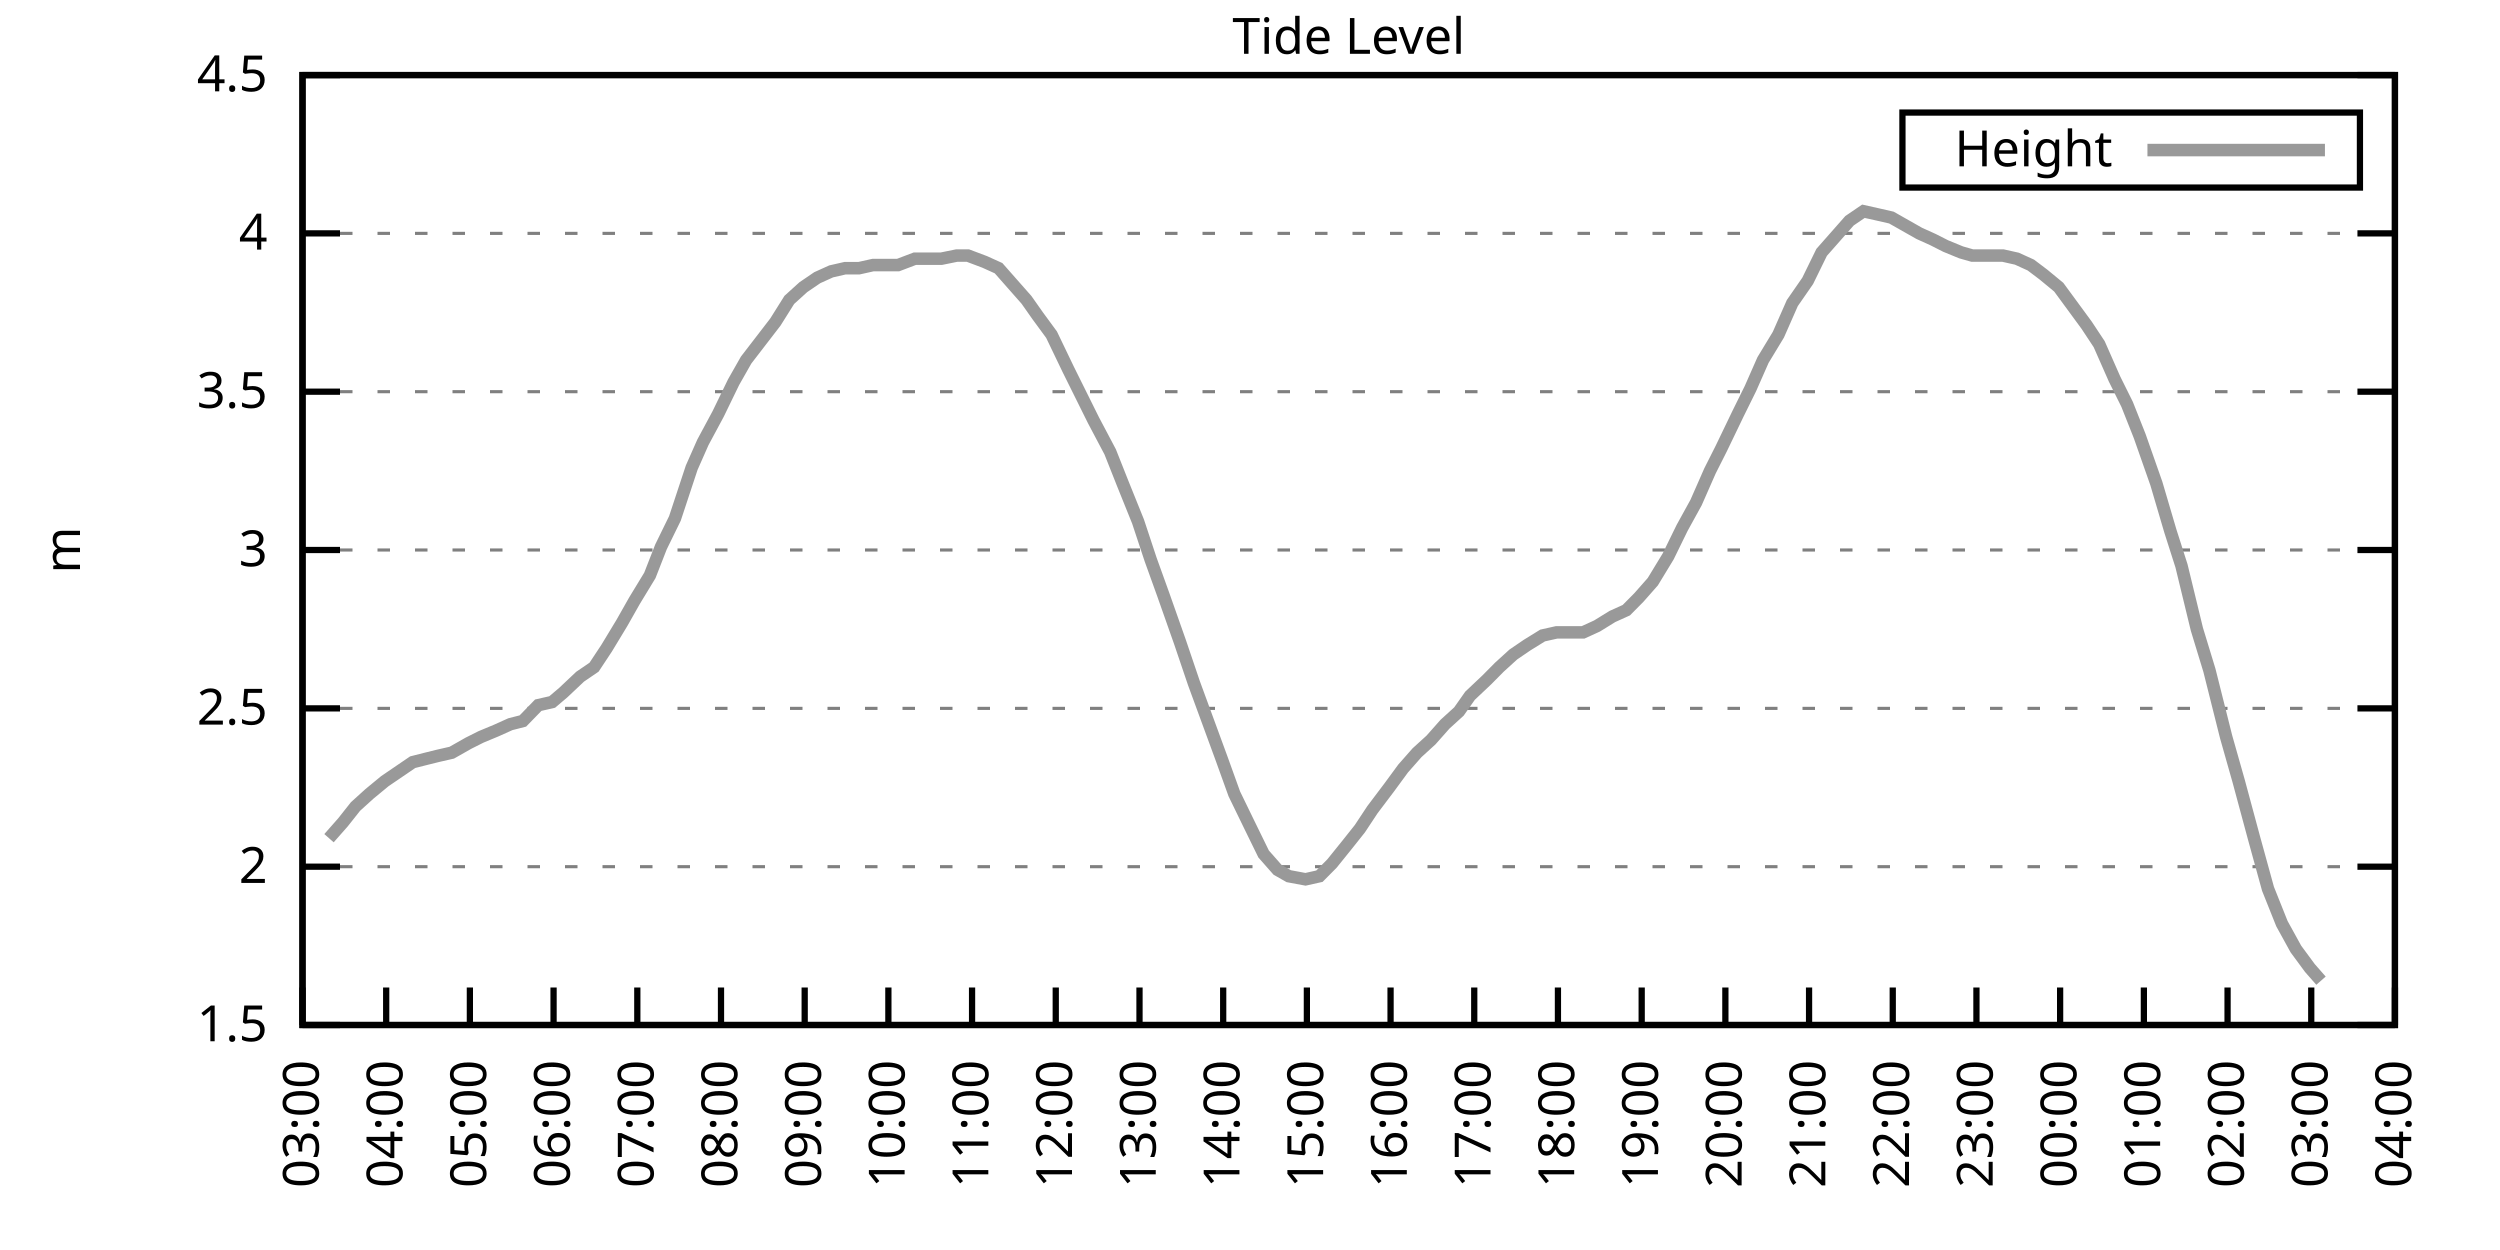
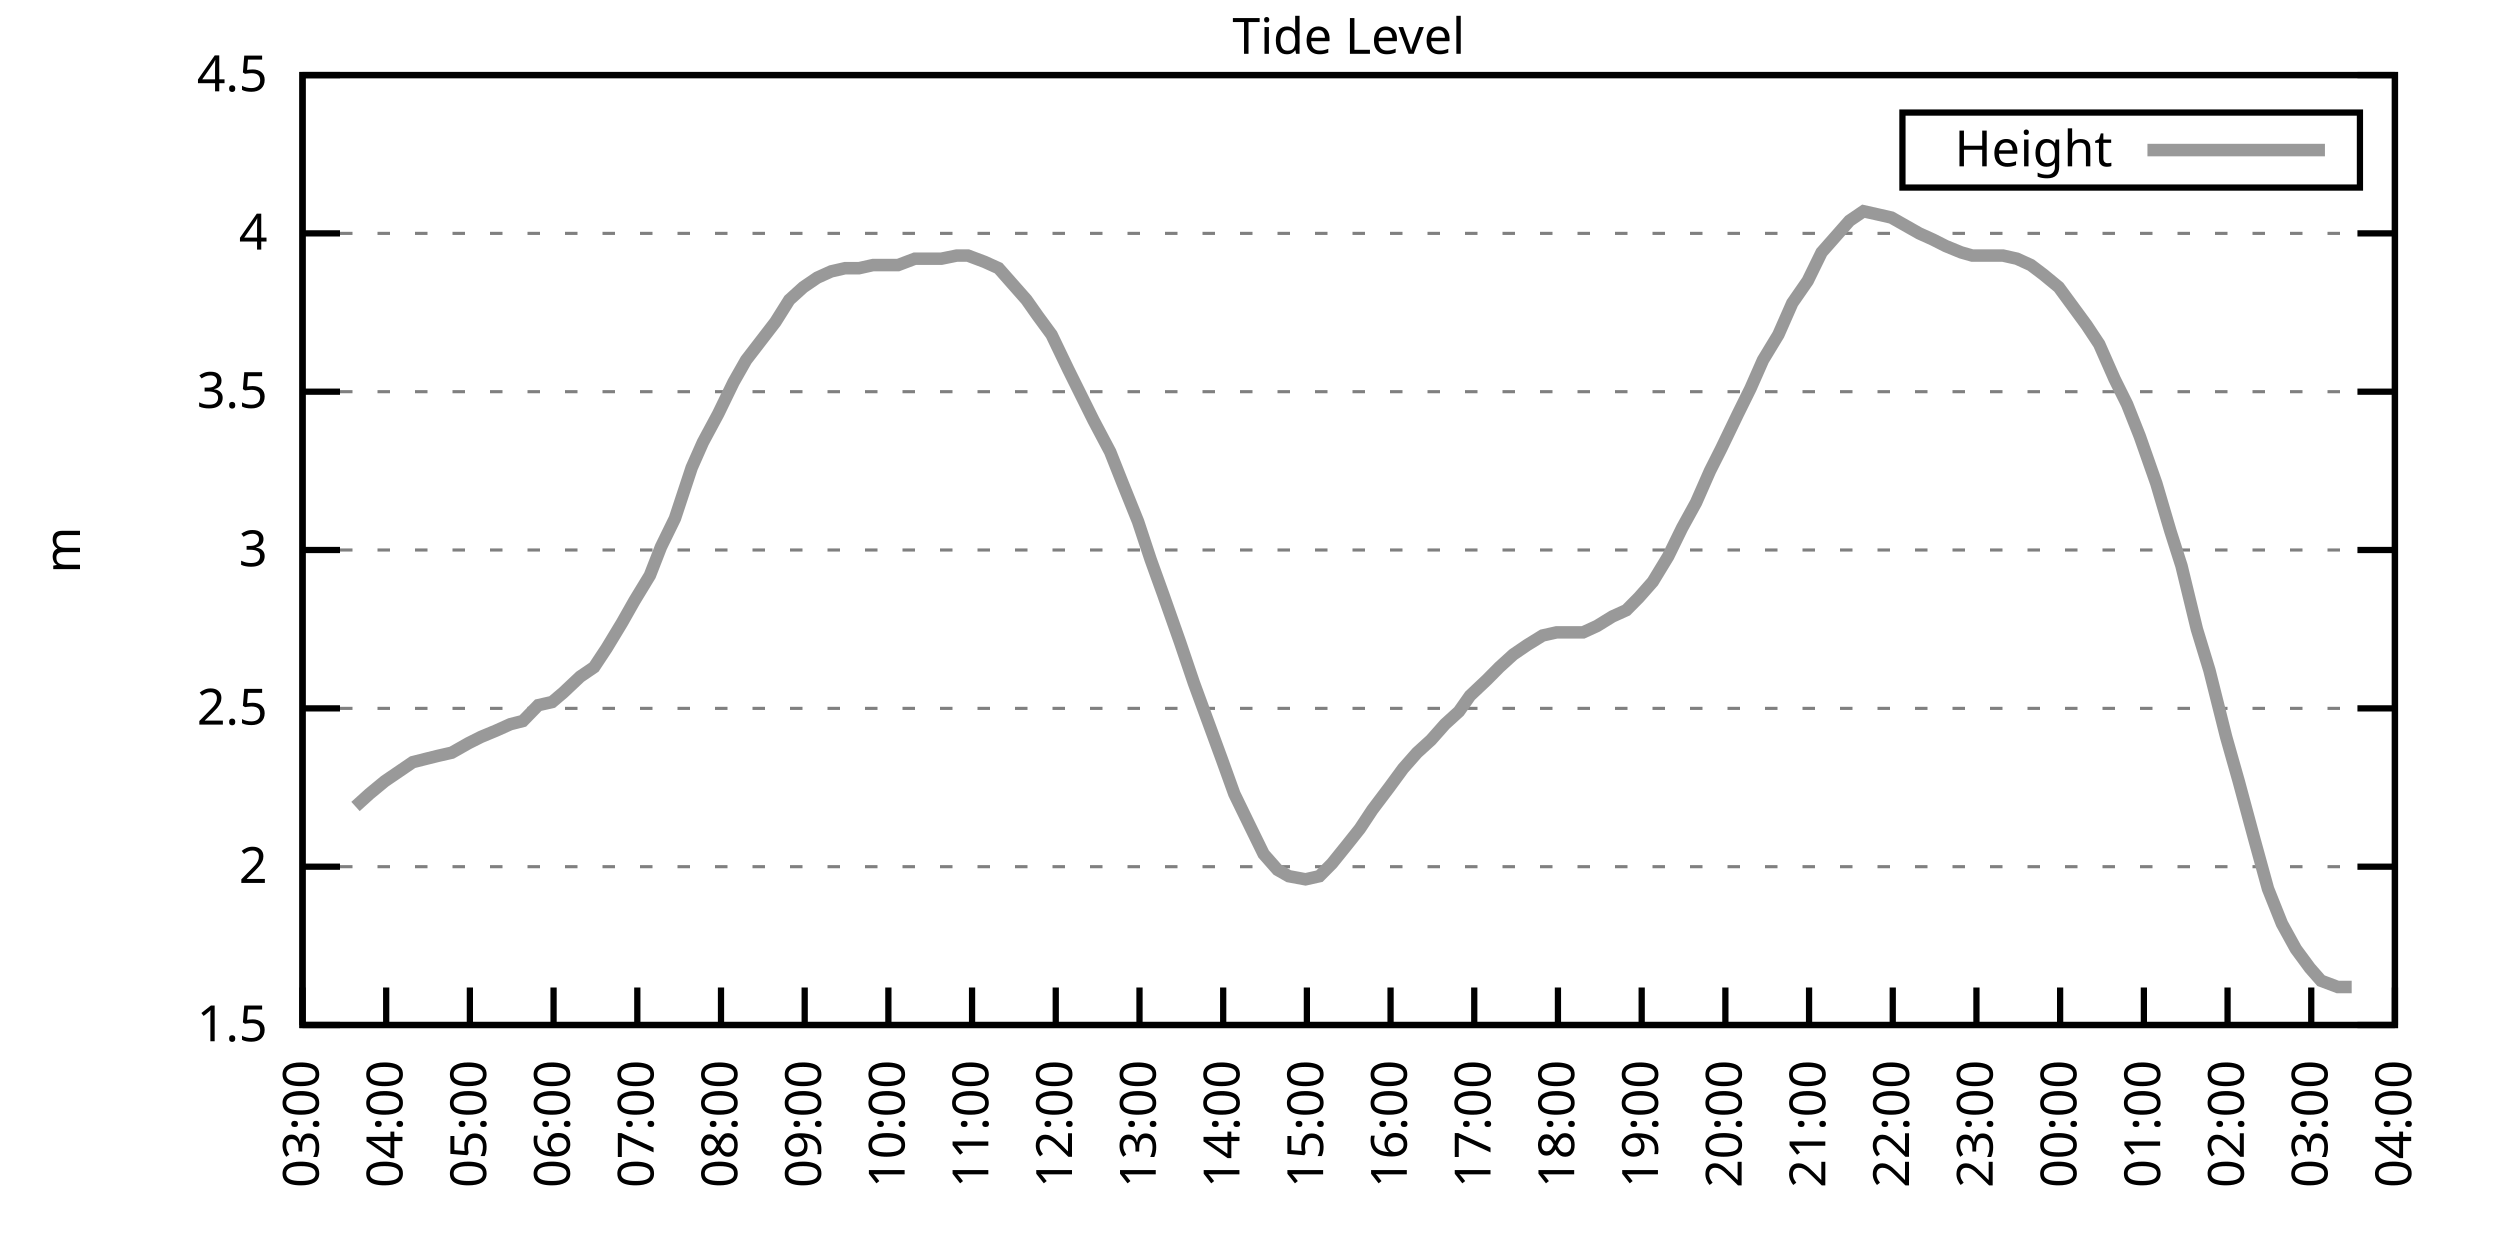
<svg xmlns="http://www.w3.org/2000/svg" xmlns:xlink="http://www.w3.org/1999/xlink" width="400" height="200" viewBox="0 0 400 200">
  <g id="gnuplot_canvas">
    <rect x="0" y="0" width="400" height="200" fill="none" />
    <defs>
      <circle id="gpDot" r="0.5" stroke-width="0.5" stroke="currentColor" />
      <path id="gpPt0" stroke-width="0.333" stroke="currentColor" d="M-1,0 h2 M0,-1 v2" />
      <path id="gpPt1" stroke-width="0.333" stroke="currentColor" d="M-1,-1 L1,1 M1,-1 L-1,1" />
      <path id="gpPt2" stroke-width="0.333" stroke="currentColor" d="M-1,0 L1,0 M0,-1 L0,1 M-1,-1 L1,1 M-1,1 L1,-1" />
      <rect id="gpPt3" stroke-width="0.333" stroke="currentColor" x="-1" y="-1" width="2" height="2" />
      <rect id="gpPt4" stroke-width="0.333" stroke="currentColor" fill="currentColor" x="-1" y="-1" width="2" height="2" />
      <circle id="gpPt5" stroke-width="0.333" stroke="currentColor" cx="0" cy="0" r="1" />
      <use xlink:href="#gpPt5" id="gpPt6" fill="currentColor" stroke="none" />
      <path id="gpPt7" stroke-width="0.333" stroke="currentColor" d="M0,-1.33 L-1.33,0.67 L1.33,0.67 z" />
      <use xlink:href="#gpPt7" id="gpPt8" fill="currentColor" stroke="none" />
      <use xlink:href="#gpPt7" id="gpPt9" stroke="currentColor" transform="rotate(180)" />
      <use xlink:href="#gpPt9" id="gpPt10" fill="currentColor" stroke="none" />
      <use xlink:href="#gpPt3" id="gpPt11" stroke="currentColor" transform="rotate(45)" />
      <use xlink:href="#gpPt11" id="gpPt12" fill="currentColor" stroke="none" />
      <path id="gpPt13" stroke-width="0.333" stroke="currentColor" d="M0,1.330 L1.265,0.411 L0.782,-1.067 L-0.782,-1.076 L-1.265,0.411 z" />
      <use xlink:href="#gpPt13" id="gpPt14" fill="currentColor" stroke="none" />
      <filter id="textbox" filterUnits="objectBoundingBox" x="0" y="0" height="1" width="1">
        <feFlood flood-color="white" flood-opacity="1" result="bgnd" />
        <feComposite in="SourceGraphic" in2="bgnd" operator="atop" />
      </filter>
      <filter id="greybox" filterUnits="objectBoundingBox" x="0" y="0" height="1" width="1">
        <feFlood flood-color="lightgrey" flood-opacity="1" result="grey" />
        <feComposite in="SourceGraphic" in2="grey" operator="atop" />
      </filter>
    </defs>
    <g fill="none" color="white" stroke="currentColor" stroke-width="1.00" stroke-linecap="butt" stroke-linejoin="miter">
</g>
    <g fill="none" color="black" stroke="currentColor" stroke-width="1.00" stroke-linecap="butt" stroke-linejoin="miter">
      <g stroke="none" shape-rendering="crispEdges">
        <polygon fill="rgb(255, 255, 255)" points="48.40,164.00 383.18,164.00 383.18,12.02 48.40,12.02 " />
      </g>
    </g>
    <g fill="none" color="black" stroke="currentColor" stroke-width="1.00" stroke-linecap="butt" stroke-linejoin="miter">
</g>
    <g fill="none" color="black" stroke="black" stroke-width="0.50" stroke-linecap="butt" stroke-linejoin="miter">
</g>
    <g fill="none" color="gray" stroke="currentColor" stroke-width="0.50" stroke-linecap="butt" stroke-linejoin="miter">
      <path stroke="gray" stroke-dasharray="2,4" class="gridline" d="M48.40,164.00 L383.19,164.00  " />
    </g>
    <g fill="none" color="gray" stroke="gray" stroke-width="1.00" stroke-linecap="butt" stroke-linejoin="miter">
</g>
    <g fill="none" color="black" stroke="currentColor" stroke-width="1.00" stroke-linecap="butt" stroke-linejoin="miter">
      <path stroke="black" d="M48.40,164.00 L54.40,164.00 M383.19,164.00 L377.19,164.00  " />
      <g transform="translate(42.80,166.60)" stroke="none" fill="black" font-family="Sans" font-size="8.00" text-anchor="end">
        <text>
          <tspan font-family="Sans"> 1.5</tspan>
        </text>
      </g>
    </g>
    <g fill="none" color="black" stroke="currentColor" stroke-width="1.00" stroke-linecap="butt" stroke-linejoin="miter">
</g>
    <g fill="none" color="black" stroke="black" stroke-width="0.50" stroke-linecap="butt" stroke-linejoin="miter">
</g>
    <g fill="none" color="gray" stroke="currentColor" stroke-width="0.50" stroke-linecap="butt" stroke-linejoin="miter">
      <path stroke="gray" stroke-dasharray="2,4" class="gridline" d="M48.40,138.67 L383.19,138.67  " />
    </g>
    <g fill="none" color="gray" stroke="gray" stroke-width="1.00" stroke-linecap="butt" stroke-linejoin="miter">
</g>
    <g fill="none" color="black" stroke="currentColor" stroke-width="1.00" stroke-linecap="butt" stroke-linejoin="miter">
      <path stroke="black" d="M48.40,138.67 L54.40,138.67 M383.19,138.67 L377.19,138.67  " />
      <g transform="translate(42.80,141.27)" stroke="none" fill="black" font-family="Sans" font-size="8.00" text-anchor="end">
        <text>
          <tspan font-family="Sans"> 2</tspan>
        </text>
      </g>
    </g>
    <g fill="none" color="black" stroke="currentColor" stroke-width="1.00" stroke-linecap="butt" stroke-linejoin="miter">
</g>
    <g fill="none" color="black" stroke="black" stroke-width="0.50" stroke-linecap="butt" stroke-linejoin="miter">
</g>
    <g fill="none" color="gray" stroke="currentColor" stroke-width="0.50" stroke-linecap="butt" stroke-linejoin="miter">
      <path stroke="gray" stroke-dasharray="2,4" class="gridline" d="M48.40,113.34 L383.19,113.34  " />
    </g>
    <g fill="none" color="gray" stroke="gray" stroke-width="1.00" stroke-linecap="butt" stroke-linejoin="miter">
</g>
    <g fill="none" color="black" stroke="currentColor" stroke-width="1.00" stroke-linecap="butt" stroke-linejoin="miter">
      <path stroke="black" d="M48.40,113.34 L54.40,113.34 M383.19,113.34 L377.19,113.34  " />
      <g transform="translate(42.80,115.94)" stroke="none" fill="black" font-family="Sans" font-size="8.00" text-anchor="end">
        <text>
          <tspan font-family="Sans"> 2.5</tspan>
        </text>
      </g>
    </g>
    <g fill="none" color="black" stroke="currentColor" stroke-width="1.00" stroke-linecap="butt" stroke-linejoin="miter">
</g>
    <g fill="none" color="black" stroke="black" stroke-width="0.50" stroke-linecap="butt" stroke-linejoin="miter">
</g>
    <g fill="none" color="gray" stroke="currentColor" stroke-width="0.50" stroke-linecap="butt" stroke-linejoin="miter">
      <path stroke="gray" stroke-dasharray="2,4" class="gridline" d="M48.40,88.00 L383.19,88.00  " />
    </g>
    <g fill="none" color="gray" stroke="gray" stroke-width="1.00" stroke-linecap="butt" stroke-linejoin="miter">
</g>
    <g fill="none" color="black" stroke="currentColor" stroke-width="1.00" stroke-linecap="butt" stroke-linejoin="miter">
      <path stroke="black" d="M48.40,88.00 L54.40,88.00 M383.19,88.00 L377.19,88.00  " />
      <g transform="translate(42.80,90.60)" stroke="none" fill="black" font-family="Sans" font-size="8.00" text-anchor="end">
        <text>
          <tspan font-family="Sans"> 3</tspan>
        </text>
      </g>
    </g>
    <g fill="none" color="black" stroke="currentColor" stroke-width="1.00" stroke-linecap="butt" stroke-linejoin="miter">
</g>
    <g fill="none" color="black" stroke="black" stroke-width="0.50" stroke-linecap="butt" stroke-linejoin="miter">
</g>
    <g fill="none" color="gray" stroke="currentColor" stroke-width="0.50" stroke-linecap="butt" stroke-linejoin="miter">
      <path stroke="gray" stroke-dasharray="2,4" class="gridline" d="M48.40,62.67 L383.19,62.67  " />
    </g>
    <g fill="none" color="gray" stroke="gray" stroke-width="1.00" stroke-linecap="butt" stroke-linejoin="miter">
</g>
    <g fill="none" color="black" stroke="currentColor" stroke-width="1.00" stroke-linecap="butt" stroke-linejoin="miter">
      <path stroke="black" d="M48.40,62.67 L54.40,62.67 M383.19,62.67 L377.19,62.67  " />
      <g transform="translate(42.80,65.27)" stroke="none" fill="black" font-family="Sans" font-size="8.00" text-anchor="end">
        <text>
          <tspan font-family="Sans"> 3.5</tspan>
        </text>
      </g>
    </g>
    <g fill="none" color="black" stroke="currentColor" stroke-width="1.00" stroke-linecap="butt" stroke-linejoin="miter">
</g>
    <g fill="none" color="black" stroke="black" stroke-width="0.50" stroke-linecap="butt" stroke-linejoin="miter">
</g>
    <g fill="none" color="gray" stroke="currentColor" stroke-width="0.50" stroke-linecap="butt" stroke-linejoin="miter">
      <path stroke="gray" stroke-dasharray="2,4" class="gridline" d="M48.40,37.34 L383.19,37.34  " />
    </g>
    <g fill="none" color="gray" stroke="gray" stroke-width="1.00" stroke-linecap="butt" stroke-linejoin="miter">
</g>
    <g fill="none" color="black" stroke="currentColor" stroke-width="1.00" stroke-linecap="butt" stroke-linejoin="miter">
      <path stroke="black" d="M48.40,37.34 L54.40,37.34 M383.19,37.34 L377.19,37.34  " />
      <g transform="translate(42.80,39.94)" stroke="none" fill="black" font-family="Sans" font-size="8.00" text-anchor="end">
        <text>
          <tspan font-family="Sans"> 4</tspan>
        </text>
      </g>
    </g>
    <g fill="none" color="black" stroke="currentColor" stroke-width="1.00" stroke-linecap="butt" stroke-linejoin="miter">
</g>
    <g fill="none" color="black" stroke="black" stroke-width="0.50" stroke-linecap="butt" stroke-linejoin="miter">
</g>
    <g fill="none" color="gray" stroke="currentColor" stroke-width="0.50" stroke-linecap="butt" stroke-linejoin="miter">
      <path stroke="gray" stroke-dasharray="2,4" class="gridline" d="M48.40,12.01 L383.19,12.01  " />
    </g>
    <g fill="none" color="gray" stroke="gray" stroke-width="1.00" stroke-linecap="butt" stroke-linejoin="miter">
</g>
    <g fill="none" color="black" stroke="currentColor" stroke-width="1.00" stroke-linecap="butt" stroke-linejoin="miter">
      <path stroke="black" d="M48.40,12.01 L54.40,12.01 M383.19,12.01 L377.19,12.01  " />
      <g transform="translate(42.80,14.61)" stroke="none" fill="black" font-family="Sans" font-size="8.00" text-anchor="end">
        <text>
          <tspan font-family="Sans"> 4.5</tspan>
        </text>
      </g>
    </g>
    <g fill="none" color="black" stroke="currentColor" stroke-width="1.00" stroke-linecap="butt" stroke-linejoin="miter">
      <path stroke="black" d="M48.40,164.00 L48.40,158.00  " />
      <g transform="translate(51.00,169.60) rotate(270.00)" stroke="none" fill="black" font-family="Sans" font-size="8.00" text-anchor="end">
        <text>
          <tspan font-family="Sans">03:00</tspan>
        </text>
      </g>
    </g>
    <g fill="none" color="black" stroke="currentColor" stroke-width="1.00" stroke-linecap="butt" stroke-linejoin="miter">
      <path stroke="black" d="M61.79,164.00 L61.79,158.00  " />
      <g transform="translate(64.39,169.60) rotate(270.00)" stroke="none" fill="black" font-family="Sans" font-size="8.00" text-anchor="end">
        <text>
          <tspan font-family="Sans">04:00</tspan>
        </text>
      </g>
    </g>
    <g fill="none" color="black" stroke="currentColor" stroke-width="1.00" stroke-linecap="butt" stroke-linejoin="miter">
      <path stroke="black" d="M75.18,164.00 L75.18,158.00  " />
      <g transform="translate(77.78,169.60) rotate(270.00)" stroke="none" fill="black" font-family="Sans" font-size="8.00" text-anchor="end">
        <text>
          <tspan font-family="Sans">05:00</tspan>
        </text>
      </g>
    </g>
    <g fill="none" color="black" stroke="currentColor" stroke-width="1.00" stroke-linecap="butt" stroke-linejoin="miter">
      <path stroke="black" d="M88.57,164.00 L88.57,158.00  " />
      <g transform="translate(91.17,169.60) rotate(270.00)" stroke="none" fill="black" font-family="Sans" font-size="8.00" text-anchor="end">
        <text>
          <tspan font-family="Sans">06:00</tspan>
        </text>
      </g>
    </g>
    <g fill="none" color="black" stroke="currentColor" stroke-width="1.00" stroke-linecap="butt" stroke-linejoin="miter">
      <path stroke="black" d="M101.97,164.00 L101.97,158.00  " />
      <g transform="translate(104.57,169.60) rotate(270.00)" stroke="none" fill="black" font-family="Sans" font-size="8.00" text-anchor="end">
        <text>
          <tspan font-family="Sans">07:00</tspan>
        </text>
      </g>
    </g>
    <g fill="none" color="black" stroke="currentColor" stroke-width="1.00" stroke-linecap="butt" stroke-linejoin="miter">
      <path stroke="black" d="M115.36,164.00 L115.36,158.00  " />
      <g transform="translate(117.96,169.60) rotate(270.00)" stroke="none" fill="black" font-family="Sans" font-size="8.00" text-anchor="end">
        <text>
          <tspan font-family="Sans">08:00</tspan>
        </text>
      </g>
    </g>
    <g fill="none" color="black" stroke="currentColor" stroke-width="1.00" stroke-linecap="butt" stroke-linejoin="miter">
      <path stroke="black" d="M128.75,164.00 L128.75,158.00  " />
      <g transform="translate(131.35,169.60) rotate(270.00)" stroke="none" fill="black" font-family="Sans" font-size="8.00" text-anchor="end">
        <text>
          <tspan font-family="Sans">09:00</tspan>
        </text>
      </g>
    </g>
    <g fill="none" color="black" stroke="currentColor" stroke-width="1.00" stroke-linecap="butt" stroke-linejoin="miter">
      <path stroke="black" d="M142.14,164.00 L142.14,158.00  " />
      <g transform="translate(144.74,169.60) rotate(270.00)" stroke="none" fill="black" font-family="Sans" font-size="8.00" text-anchor="end">
        <text>
          <tspan font-family="Sans">10:00</tspan>
        </text>
      </g>
    </g>
    <g fill="none" color="black" stroke="currentColor" stroke-width="1.00" stroke-linecap="butt" stroke-linejoin="miter">
      <path stroke="black" d="M155.53,164.00 L155.53,158.00  " />
      <g transform="translate(158.13,169.60) rotate(270.00)" stroke="none" fill="black" font-family="Sans" font-size="8.00" text-anchor="end">
        <text>
          <tspan font-family="Sans">11:00</tspan>
        </text>
      </g>
    </g>
    <g fill="none" color="black" stroke="currentColor" stroke-width="1.00" stroke-linecap="butt" stroke-linejoin="miter">
      <path stroke="black" d="M168.92,164.00 L168.92,158.00  " />
      <g transform="translate(171.52,169.60) rotate(270.00)" stroke="none" fill="black" font-family="Sans" font-size="8.00" text-anchor="end">
        <text>
          <tspan font-family="Sans">12:00</tspan>
        </text>
      </g>
    </g>
    <g fill="none" color="black" stroke="currentColor" stroke-width="1.00" stroke-linecap="butt" stroke-linejoin="miter">
      <path stroke="black" d="M182.32,164.00 L182.32,158.00  " />
      <g transform="translate(184.92,169.60) rotate(270.00)" stroke="none" fill="black" font-family="Sans" font-size="8.00" text-anchor="end">
        <text>
          <tspan font-family="Sans">13:00</tspan>
        </text>
      </g>
    </g>
    <g fill="none" color="black" stroke="currentColor" stroke-width="1.00" stroke-linecap="butt" stroke-linejoin="miter">
      <path stroke="black" d="M195.71,164.00 L195.71,158.00  " />
      <g transform="translate(198.31,169.60) rotate(270.00)" stroke="none" fill="black" font-family="Sans" font-size="8.00" text-anchor="end">
        <text>
          <tspan font-family="Sans">14:00</tspan>
        </text>
      </g>
    </g>
    <g fill="none" color="black" stroke="currentColor" stroke-width="1.00" stroke-linecap="butt" stroke-linejoin="miter">
      <path stroke="black" d="M209.10,164.00 L209.10,158.00  " />
      <g transform="translate(211.70,169.60) rotate(270.00)" stroke="none" fill="black" font-family="Sans" font-size="8.00" text-anchor="end">
        <text>
          <tspan font-family="Sans">15:00</tspan>
        </text>
      </g>
    </g>
    <g fill="none" color="black" stroke="currentColor" stroke-width="1.00" stroke-linecap="butt" stroke-linejoin="miter">
      <path stroke="black" d="M222.49,164.00 L222.49,158.00  " />
      <g transform="translate(225.09,169.60) rotate(270.00)" stroke="none" fill="black" font-family="Sans" font-size="8.00" text-anchor="end">
        <text>
          <tspan font-family="Sans">16:00</tspan>
        </text>
      </g>
    </g>
    <g fill="none" color="black" stroke="currentColor" stroke-width="1.00" stroke-linecap="butt" stroke-linejoin="miter">
      <path stroke="black" d="M235.88,164.00 L235.88,158.00  " />
      <g transform="translate(238.48,169.60) rotate(270.00)" stroke="none" fill="black" font-family="Sans" font-size="8.00" text-anchor="end">
        <text>
          <tspan font-family="Sans">17:00</tspan>
        </text>
      </g>
    </g>
    <g fill="none" color="black" stroke="currentColor" stroke-width="1.00" stroke-linecap="butt" stroke-linejoin="miter">
      <path stroke="black" d="M249.27,164.00 L249.27,158.00  " />
      <g transform="translate(251.87,169.60) rotate(270.00)" stroke="none" fill="black" font-family="Sans" font-size="8.00" text-anchor="end">
        <text>
          <tspan font-family="Sans">18:00</tspan>
        </text>
      </g>
    </g>
    <g fill="none" color="black" stroke="currentColor" stroke-width="1.00" stroke-linecap="butt" stroke-linejoin="miter">
      <path stroke="black" d="M262.67,164.00 L262.67,158.00  " />
      <g transform="translate(265.27,169.60) rotate(270.00)" stroke="none" fill="black" font-family="Sans" font-size="8.00" text-anchor="end">
        <text>
          <tspan font-family="Sans">19:00</tspan>
        </text>
      </g>
    </g>
    <g fill="none" color="black" stroke="currentColor" stroke-width="1.00" stroke-linecap="butt" stroke-linejoin="miter">
      <path stroke="black" d="M276.06,164.00 L276.06,158.00  " />
      <g transform="translate(278.66,169.60) rotate(270.00)" stroke="none" fill="black" font-family="Sans" font-size="8.00" text-anchor="end">
        <text>
          <tspan font-family="Sans">20:00</tspan>
        </text>
      </g>
    </g>
    <g fill="none" color="black" stroke="currentColor" stroke-width="1.00" stroke-linecap="butt" stroke-linejoin="miter">
      <path stroke="black" d="M289.45,164.00 L289.45,158.00  " />
      <g transform="translate(292.05,169.60) rotate(270.00)" stroke="none" fill="black" font-family="Sans" font-size="8.00" text-anchor="end">
        <text>
          <tspan font-family="Sans">21:00</tspan>
        </text>
      </g>
    </g>
    <g fill="none" color="black" stroke="currentColor" stroke-width="1.00" stroke-linecap="butt" stroke-linejoin="miter">
      <path stroke="black" d="M302.84,164.00 L302.84,158.00  " />
      <g transform="translate(305.44,169.60) rotate(270.00)" stroke="none" fill="black" font-family="Sans" font-size="8.00" text-anchor="end">
        <text>
          <tspan font-family="Sans">22:00</tspan>
        </text>
      </g>
    </g>
    <g fill="none" color="black" stroke="currentColor" stroke-width="1.00" stroke-linecap="butt" stroke-linejoin="miter">
      <path stroke="black" d="M316.23,164.00 L316.23,158.00  " />
      <g transform="translate(318.83,169.60) rotate(270.00)" stroke="none" fill="black" font-family="Sans" font-size="8.00" text-anchor="end">
        <text>
          <tspan font-family="Sans">23:00</tspan>
        </text>
      </g>
    </g>
    <g fill="none" color="black" stroke="currentColor" stroke-width="1.00" stroke-linecap="butt" stroke-linejoin="miter">
      <path stroke="black" d="M329.62,164.00 L329.62,158.00  " />
      <g transform="translate(332.22,169.60) rotate(270.00)" stroke="none" fill="black" font-family="Sans" font-size="8.00" text-anchor="end">
        <text>
          <tspan font-family="Sans">00:00</tspan>
        </text>
      </g>
    </g>
    <g fill="none" color="black" stroke="currentColor" stroke-width="1.00" stroke-linecap="butt" stroke-linejoin="miter">
      <path stroke="black" d="M343.02,164.00 L343.02,158.00  " />
      <g transform="translate(345.62,169.60) rotate(270.00)" stroke="none" fill="black" font-family="Sans" font-size="8.00" text-anchor="end">
        <text>
          <tspan font-family="Sans">01:00</tspan>
        </text>
      </g>
    </g>
    <g fill="none" color="black" stroke="currentColor" stroke-width="1.00" stroke-linecap="butt" stroke-linejoin="miter">
      <path stroke="black" d="M356.41,164.00 L356.41,158.00  " />
      <g transform="translate(359.01,169.60) rotate(270.00)" stroke="none" fill="black" font-family="Sans" font-size="8.00" text-anchor="end">
        <text>
          <tspan font-family="Sans">02:00</tspan>
        </text>
      </g>
    </g>
    <g fill="none" color="black" stroke="currentColor" stroke-width="1.00" stroke-linecap="butt" stroke-linejoin="miter">
      <path stroke="black" d="M369.80,164.00 L369.80,158.00  " />
      <g transform="translate(372.40,169.60) rotate(270.00)" stroke="none" fill="black" font-family="Sans" font-size="8.00" text-anchor="end">
        <text>
          <tspan font-family="Sans">03:00</tspan>
        </text>
      </g>
    </g>
    <g fill="none" color="black" stroke="currentColor" stroke-width="1.00" stroke-linecap="butt" stroke-linejoin="miter">
      <path stroke="black" d="M383.19,164.00 L383.19,158.00  " />
      <g transform="translate(385.79,169.60) rotate(270.00)" stroke="none" fill="black" font-family="Sans" font-size="8.00" text-anchor="end">
        <text>
          <tspan font-family="Sans">04:00</tspan>
        </text>
      </g>
    </g>
    <g fill="none" color="black" stroke="currentColor" stroke-width="1.00" stroke-linecap="butt" stroke-linejoin="miter">
</g>
    <g fill="none" color="black" stroke="currentColor" stroke-width="1.00" stroke-linecap="butt" stroke-linejoin="miter">
      <path stroke="black" d="M48.40,12.01 L48.40,164.00 L383.19,164.00 L383.19,12.01 L48.40,12.01 Z  " />
    </g>
    <g fill="none" color="black" stroke="currentColor" stroke-width="1.00" stroke-linecap="butt" stroke-linejoin="miter">
</g>
    <g fill="none" color="black" stroke="currentColor" stroke-width="1.00" stroke-linecap="butt" stroke-linejoin="miter">
      <path stroke="black" d="M304.39,30.01 L304.39,18.01 L377.59,18.01 L377.59,30.01 L304.39,30.01 Z  " />
    </g>
    <g id="Tide_level_plot_1">
      <g fill="none" color="white" stroke="black" stroke-width="2.00" stroke-linecap="butt" stroke-linejoin="miter">
</g>
      <g fill="none" color="black" stroke="currentColor" stroke-width="2.00" stroke-linecap="butt" stroke-linejoin="miter">
        <g transform="translate(337.99,26.61)" stroke="none" fill="black" font-family="Sans" font-size="8.00" text-anchor="end">
          <text>
            <tspan font-family="Sans">Height</tspan>
          </text>
        </g>
      </g>
      <g fill="none" color="black" stroke="currentColor" stroke-width="2.00" stroke-linecap="butt" stroke-linejoin="miter">
-         <path stroke="rgb(153, 153, 153)" d="M343.59,24.01 L371.99,24.01 M52.64,134.11 L54.87,131.58 L56.88,129.04 L59.11,127.02 L61.57,124.99 L63.80,123.47   L66.03,121.95 L68.04,121.44 L70.05,120.94 L72.28,120.43 L74.96,118.91 L76.97,117.90 L79.42,116.88 L81.66,115.87   L83.66,115.36 L86.12,112.83 L88.35,112.32 L90.14,110.80 L92.82,108.27 L95.05,106.75 L97.06,103.71 L99.51,99.66   L101.52,96.11 L103.98,92.06 L105.76,87.50 L107.99,82.94 L110.67,74.83 L112.46,70.78 L114.91,66.22 L117.37,61.15   L119.38,57.61 L124.06,51.53 L126.29,47.98 L128.53,45.95 L130.76,44.43 L132.99,43.42 L135.22,42.91 L137.45,42.91   L139.69,42.41 L141.69,42.41 L143.70,42.41 L146.38,41.39 L148.39,41.39 L150.62,41.39 L153.08,40.89 L154.86,40.89   L157.54,41.90 L159.77,42.91 L162.01,45.45 L164.24,47.98 L166.02,50.51 L168.25,53.55 L170.93,59.13 L172.94,63.18   L174.95,67.23 L177.63,72.30 L179.64,77.37 L182.09,83.45 L184.10,89.52 L186.11,95.10 L188.79,102.70 L191.02,109.28   L193.25,115.36 L195.48,121.44 L197.49,127.02 L199.95,132.08 L202.18,136.64 L204.41,139.17 L206.20,140.19 L208.88,140.69   L211.11,140.19 L213.12,138.16 L215.57,135.12 L217.58,132.59 L219.59,129.55 L222.27,126.00 L224.50,122.96 L226.73,120.43   L228.96,118.40 L231.20,115.87 L233.43,113.84 L235.21,111.31 L237.89,108.78 L239.90,106.75 L242.13,104.72 L244.36,103.20   L246.82,101.68 L249.05,101.18 L251.28,101.18 L253.29,101.18 L255.52,100.16 L257.98,98.64 L260.21,97.63 L262.22,95.60   L264.45,93.07 L266.91,89.02 L269.14,84.46 L271.37,80.41 L273.60,75.34 L275.39,71.79 L278.07,66.22 L280.07,62.17   L282.08,57.61 L284.54,53.55 L286.77,48.49 L289.23,44.94 L291.46,40.38 L293.69,37.85 L295.92,35.32 L298.15,33.80   L300.39,34.30 L302.62,34.81 L304.40,35.82 L307.08,37.34 L309.31,38.35 L311.32,39.37 L313.78,40.38 L315.56,40.89   L318.24,40.89 L320.47,40.89 L322.70,41.39 L324.94,42.41 L326.95,43.93 L329.40,45.95 L333.86,52.03 L335.87,55.07   L338.33,60.65 L340.34,64.70 L342.35,69.77 L345.02,77.37 L347.26,84.97 L349.04,90.54 L351.50,100.67 L353.51,107.26   L356.18,117.90 L358.19,124.99 L360.65,134.11 L362.88,142.21 L365.11,147.79 L367.34,151.84 L369.58,154.88 L371.36,156.91    " />
+         <path stroke="rgb(153, 153, 153)" d="M343.59,24.01 L371.99,24.01 M56.88,129.04 L59.11,127.02 L61.57,124.99 L63.80,123.47 L66.03,121.95 L68.04,121.44   L70.05,120.94 L72.28,120.43 L74.96,118.91 L76.97,117.90 L79.42,116.88 L81.66,115.87 L83.66,115.36 L86.12,112.83   L88.35,112.32 L90.14,110.80 L92.82,108.27 L95.05,106.75 L97.06,103.71 L99.51,99.66 L101.52,96.11 L103.98,92.06   L105.76,87.50 L107.99,82.94 L110.67,74.83 L112.46,70.78 L114.91,66.22 L117.37,61.15 L119.38,57.61 L124.06,51.53   L126.29,47.98 L128.53,45.95 L130.76,44.43 L132.99,43.42 L135.22,42.91 L137.45,42.91 L139.69,42.41 L141.69,42.41   L143.70,42.41 L146.38,41.39 L148.39,41.39 L150.62,41.39 L153.08,40.89 L154.86,40.89 L157.54,41.90 L159.77,42.91   L162.01,45.45 L164.24,47.98 L166.02,50.51 L168.25,53.55 L170.93,59.13 L172.94,63.18 L174.95,67.23 L177.63,72.30   L179.64,77.37 L182.09,83.45 L184.10,89.52 L186.11,95.10 L188.79,102.70 L191.02,109.28 L193.25,115.36 L195.48,121.44   L197.49,127.02 L199.95,132.08 L202.18,136.64 L204.41,139.17 L206.20,140.19 L208.88,140.69 L211.11,140.19 L213.12,138.16   L215.57,135.12 L217.58,132.59 L219.59,129.55 L222.27,126.00 L224.50,122.96 L226.73,120.43 L228.96,118.40 L231.20,115.87   L233.43,113.84 L235.21,111.31 L237.89,108.78 L239.90,106.75 L242.13,104.72 L244.36,103.20 L246.82,101.68 L249.05,101.18   L251.28,101.18 L253.29,101.18 L255.52,100.16 L257.98,98.64 L260.21,97.63 L262.22,95.60 L264.45,93.07 L266.91,89.02   L269.14,84.46 L271.37,80.41 L273.60,75.34 L275.39,71.79 L278.07,66.22 L280.07,62.17 L282.08,57.61 L284.54,53.55   L286.77,48.49 L289.23,44.94 L291.46,40.38 L293.69,37.85 L295.92,35.32 L298.15,33.80 L300.39,34.30 L302.62,34.81   L304.40,35.82 L307.08,37.34 L309.31,38.35 L311.32,39.37 L313.78,40.38 L315.56,40.89 L318.24,40.89 L320.47,40.89   L322.70,41.39 L324.94,42.41 L326.95,43.93 L329.40,45.95 L333.86,52.03 L335.87,55.07 L338.33,60.65 L340.34,64.70   L342.35,69.77 L345.02,77.37 L347.26,84.97 L349.04,90.54 L351.50,100.67 L353.51,107.26 L356.18,117.90 L358.19,124.99   L360.65,134.11 L362.88,142.21 L365.11,147.79 L367.34,151.84 L369.58,154.88 L371.36,156.91 L374.04,157.92 L376.27,157.92    " />
      </g>
    </g>
    <g fill="none" color="black" stroke="currentColor" stroke-width="2.00" stroke-linecap="butt" stroke-linejoin="miter">
</g>
    <g fill="none" color="black" stroke="black" stroke-width="1.00" stroke-linecap="butt" stroke-linejoin="miter">
</g>
    <g fill="none" color="black" stroke="currentColor" stroke-width="1.00" stroke-linecap="butt" stroke-linejoin="miter">
      <path stroke="black" d="M48.40,12.01 L48.40,164.00 L383.19,164.00 L383.19,12.01 L48.40,12.01 Z  " />
      <g transform="translate(12.80,88.01) rotate(270.00)" stroke="none" fill="black" font-family="Sans" font-size="8.00" text-anchor="middle">
        <text>
          <tspan font-family="Sans">m</tspan>
        </text>
      </g>
    </g>
    <g fill="none" color="black" stroke="currentColor" stroke-width="1.00" stroke-linecap="butt" stroke-linejoin="miter">
</g>
    <g fill="none" color="black" stroke="currentColor" stroke-width="1.00" stroke-linecap="butt" stroke-linejoin="miter">
      <g transform="translate(215.79,8.61)" stroke="none" fill="black" font-family="Sans" font-size="8.00" text-anchor="middle">
        <text>
          <tspan font-family="Sans">Tide Level</tspan>
        </text>
      </g>
    </g>
    <g fill="none" color="black" stroke="currentColor" stroke-width="1.00" stroke-linecap="butt" stroke-linejoin="miter">
</g>
  </g>
</svg>
